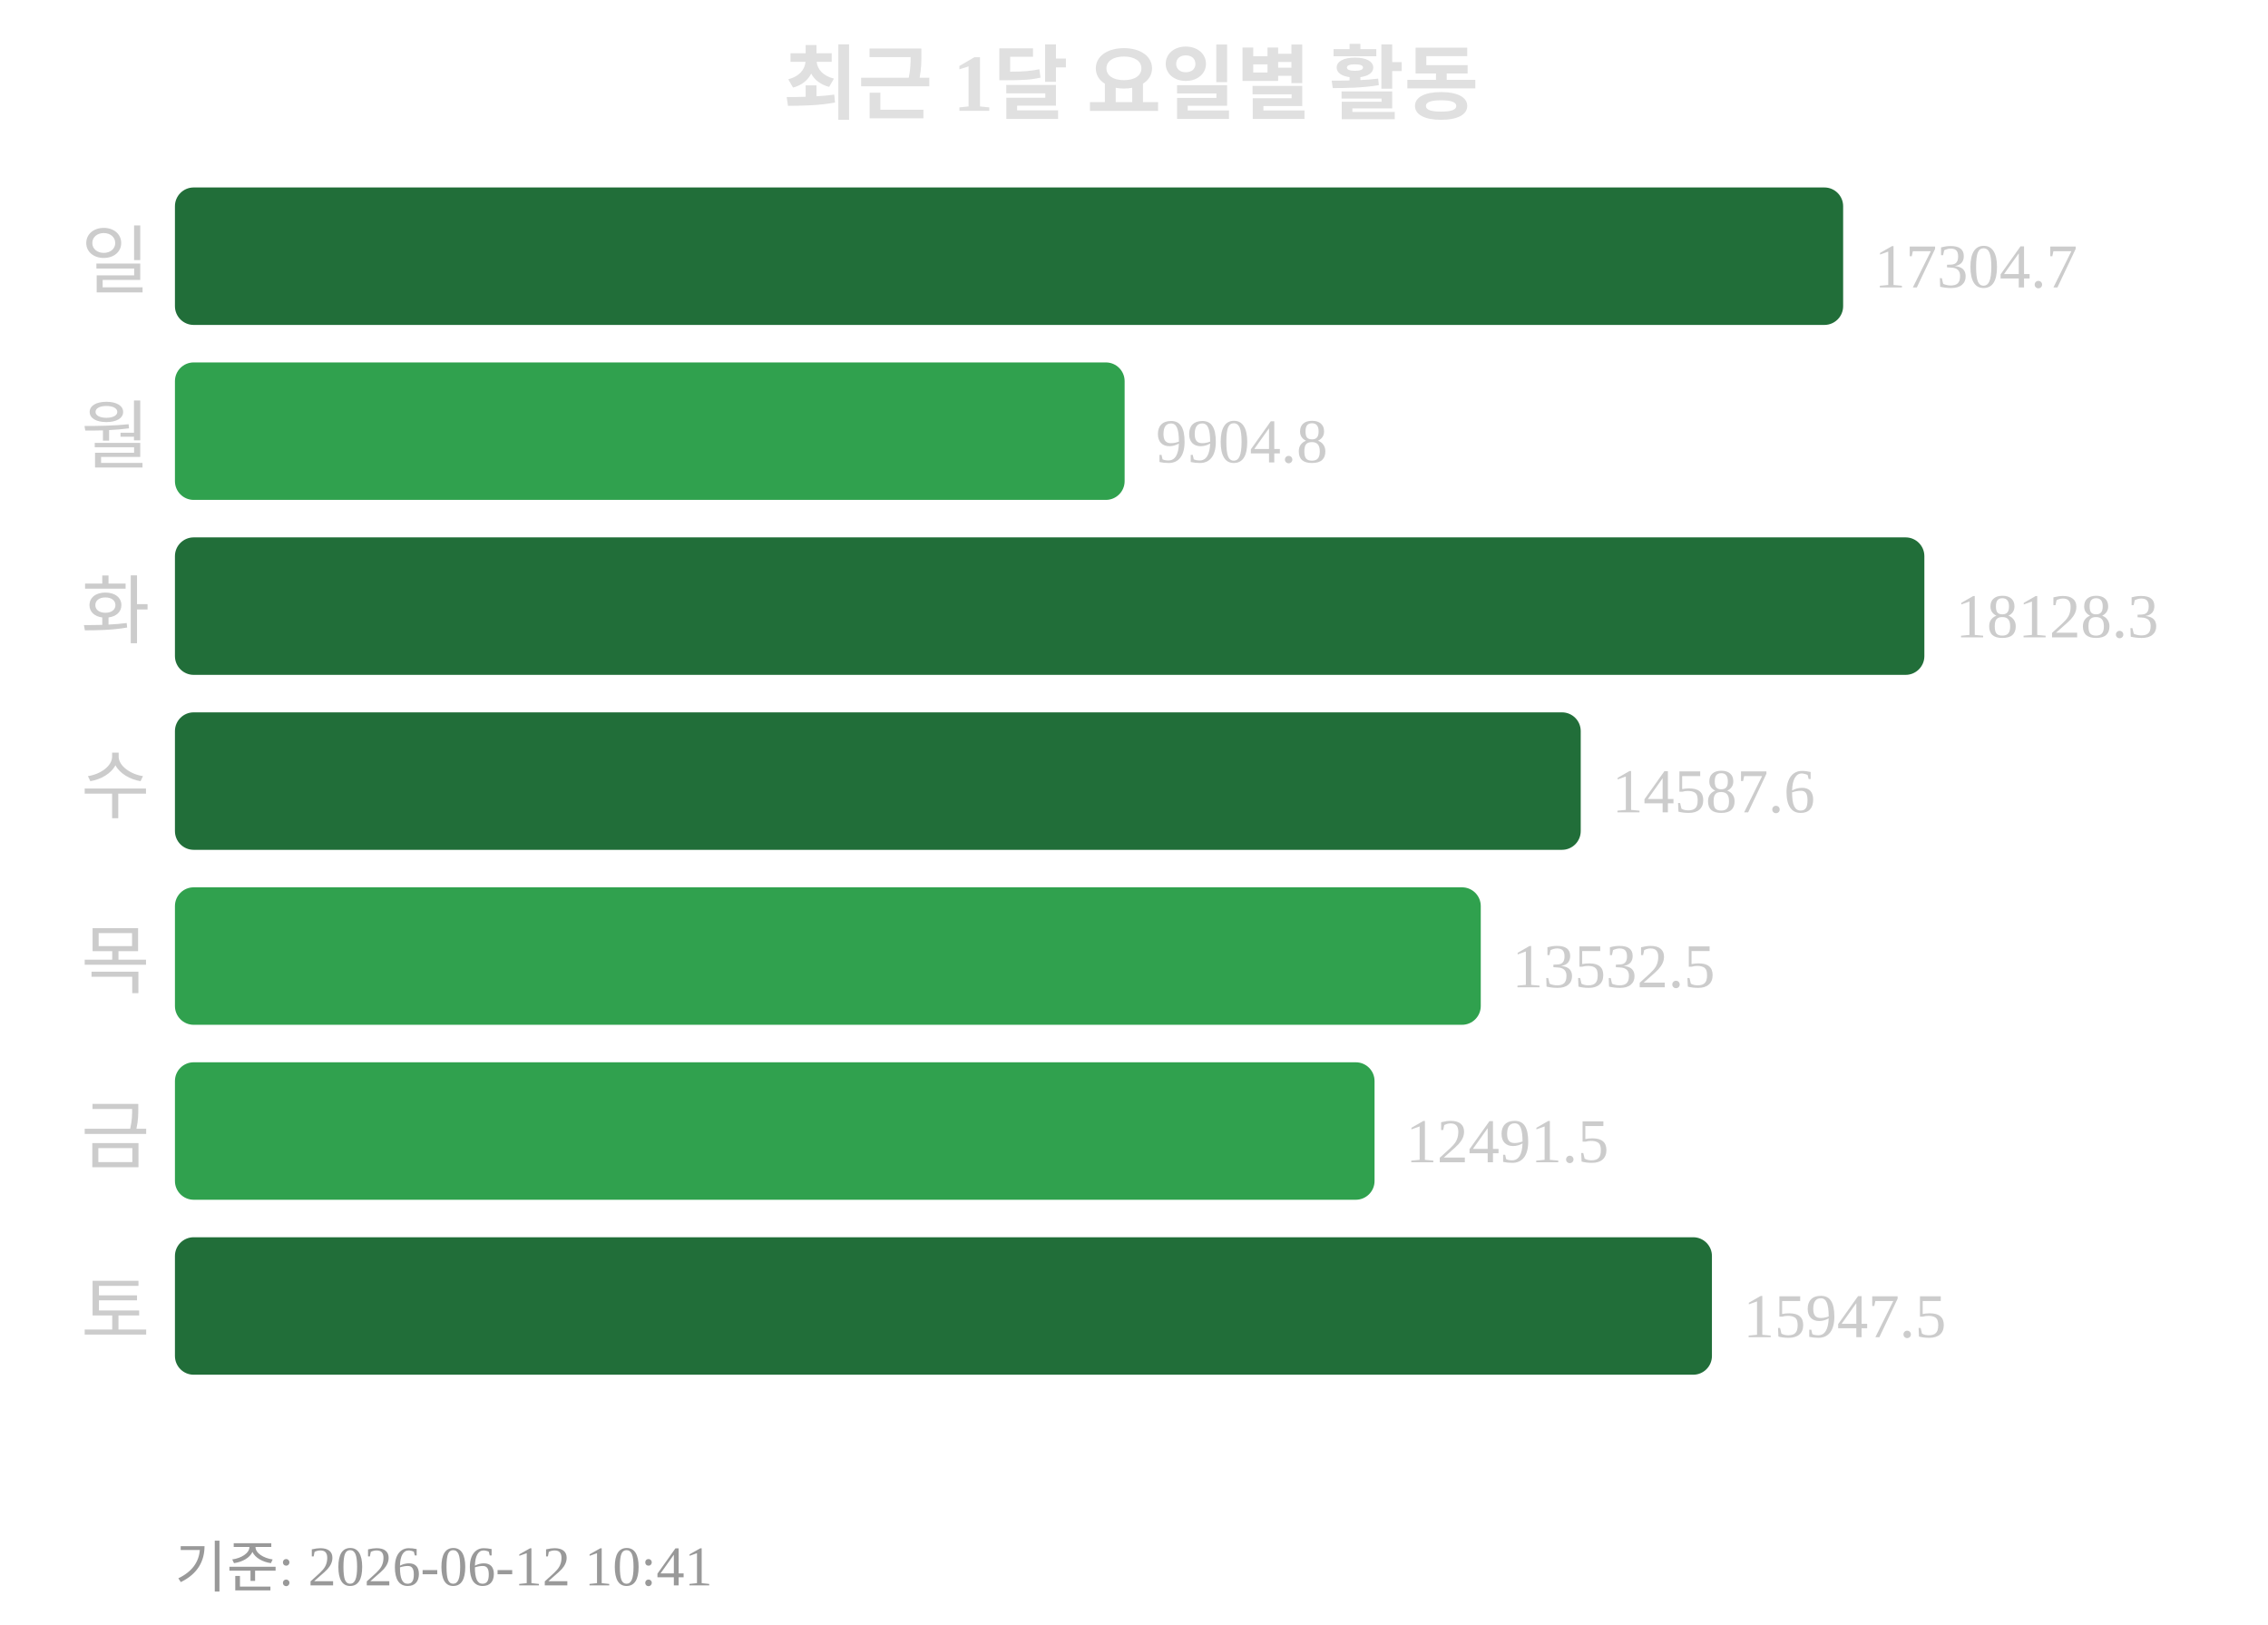
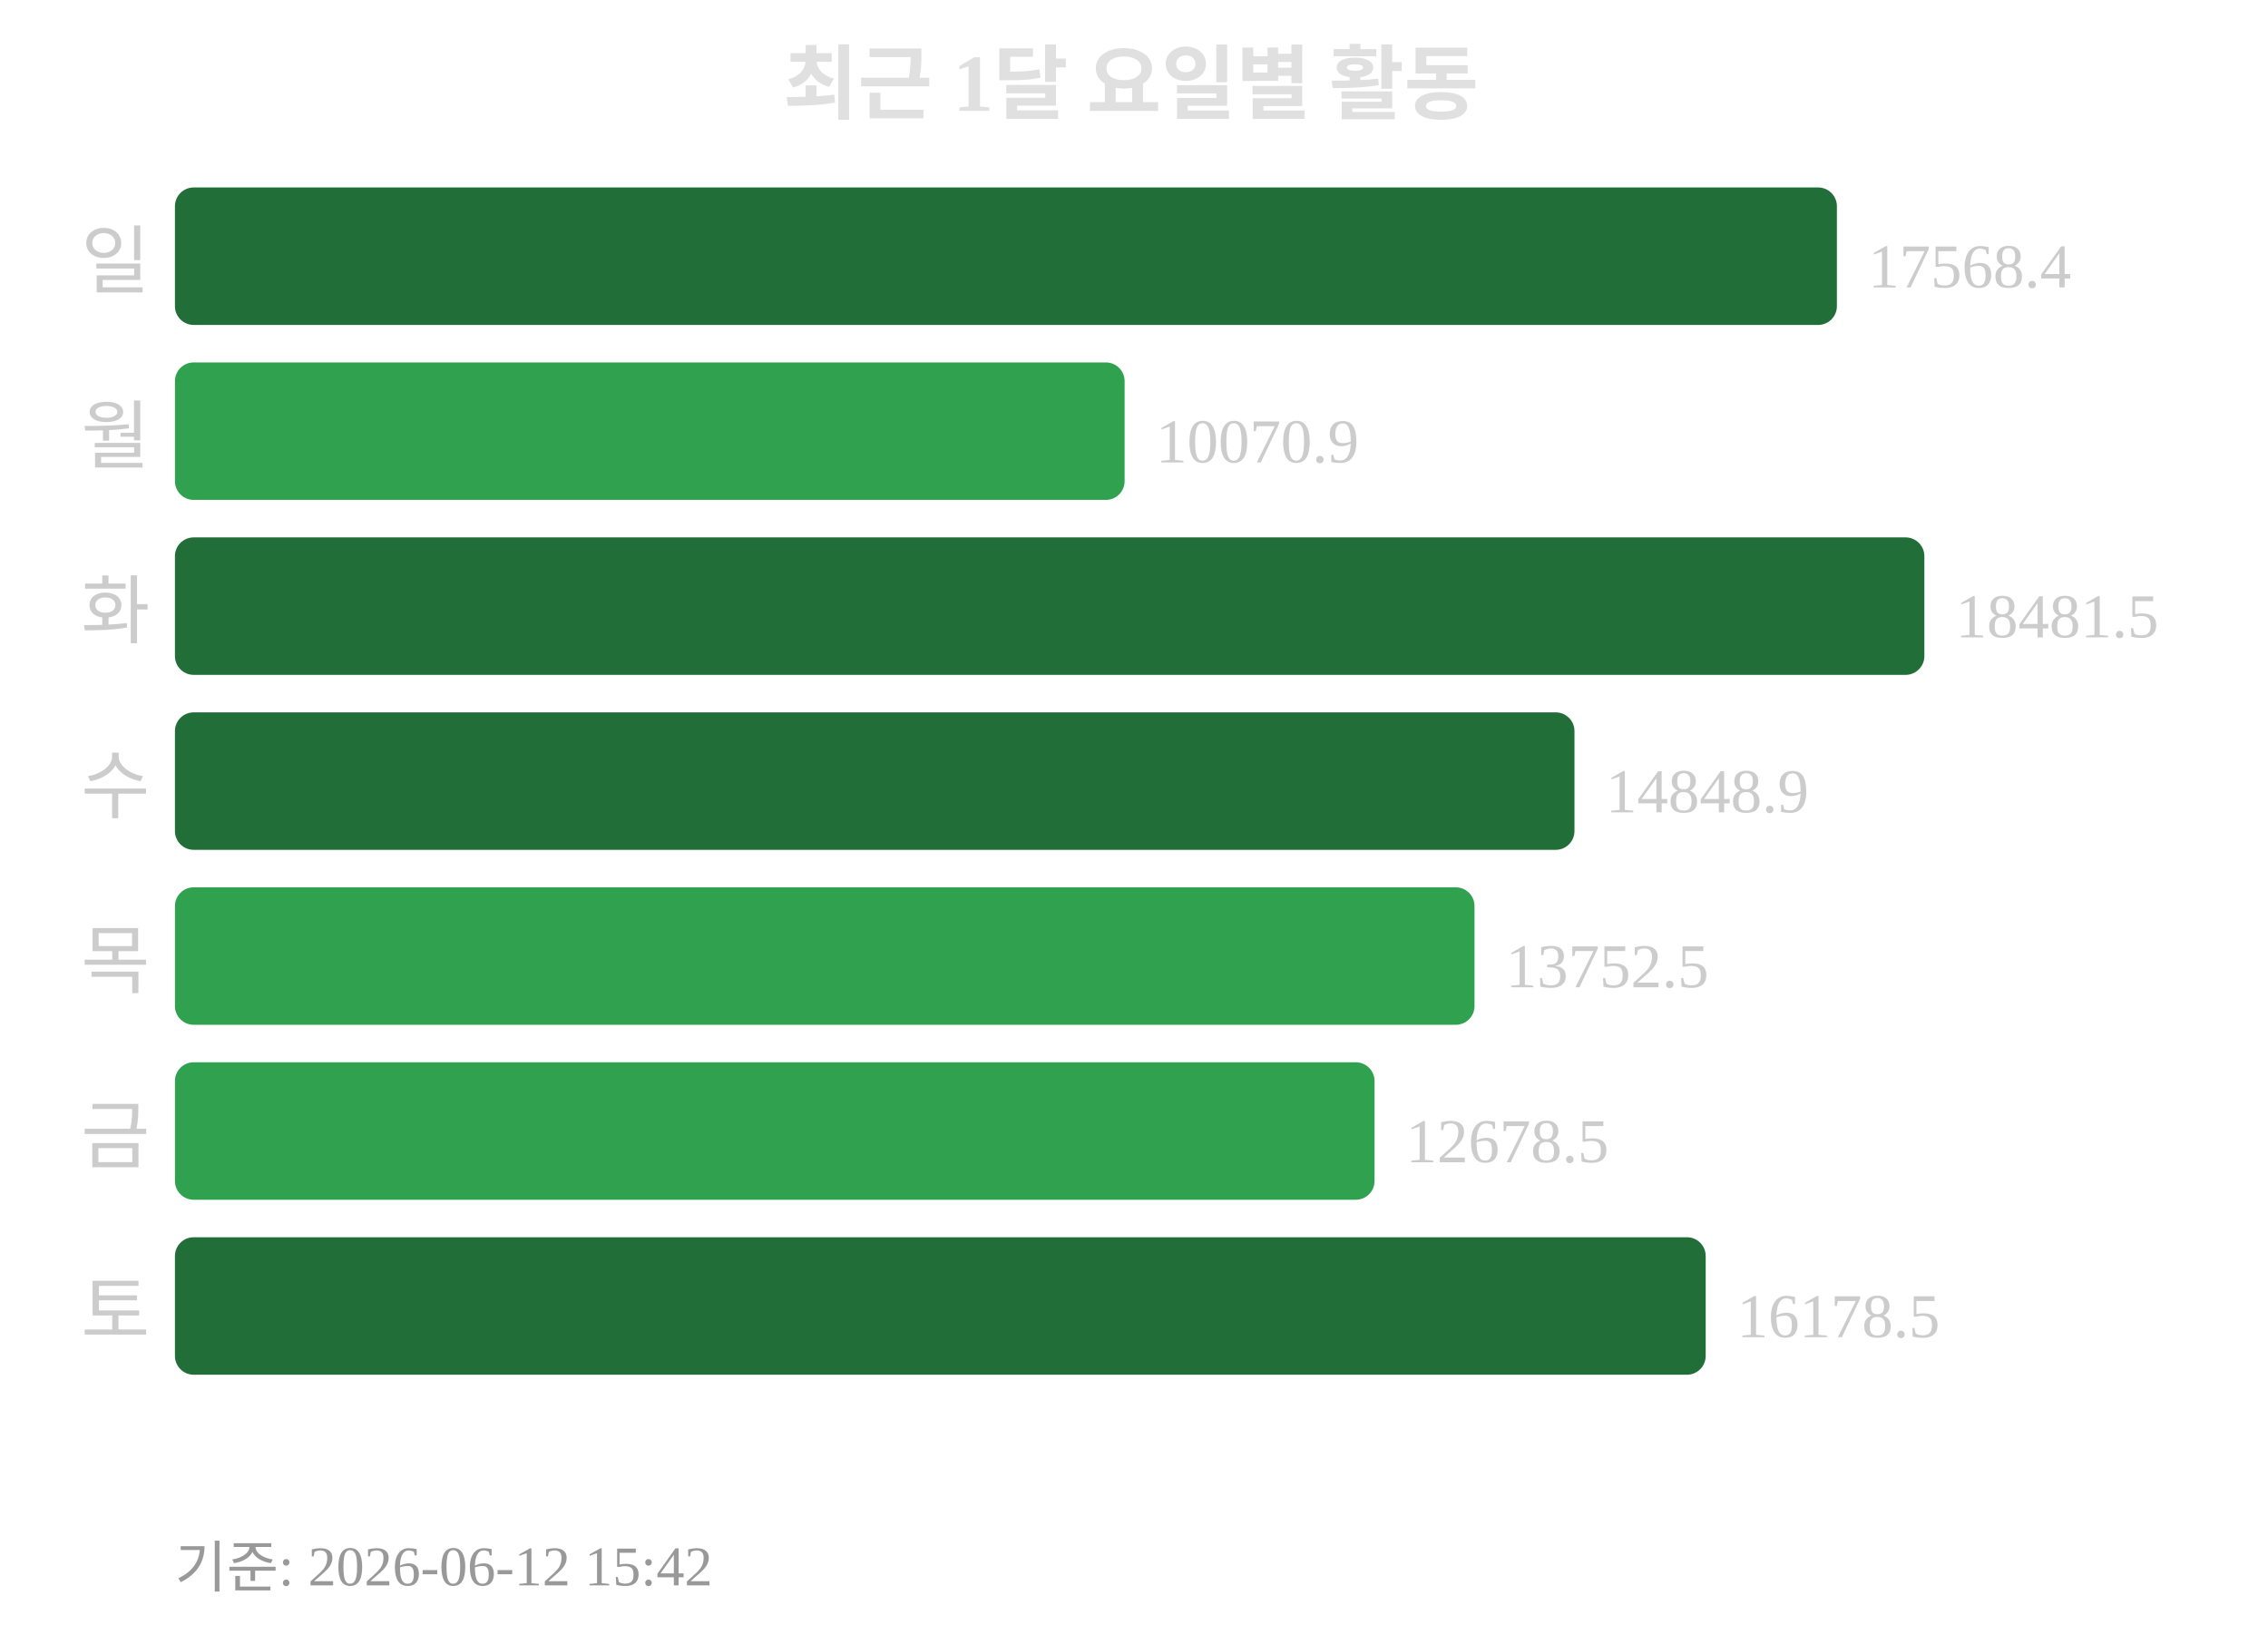
<svg xmlns="http://www.w3.org/2000/svg" width="363" height="260">
  <text x="181" y="18" text-anchor="middle" font-size="13" font-weight="bold" fill="#e0e0e0">최근 1달 요일별 활동</text>
  <text x="24" y="46" text-anchor="end" font-size="12" fill="#cccccc">일</text>
-   <rect x="28" y="30" width="267" height="22" rx="3" fill="#216e39" />
-   <text x="300" y="46" font-size="10" fill="#cccccc">17304.7</text>
+   <rect x="28" y="30" width="266" height="22" rx="3" fill="#216e39" />
+   <text x="299" y="46" font-size="10" fill="#cccccc">17568.4</text>
  <text x="24" y="74" text-anchor="end" font-size="12" fill="#cccccc">월</text>
  <rect x="28" y="58" width="152" height="22" rx="3" fill="#30a14e" />
-   <text x="185" y="74" font-size="10" fill="#cccccc">9904.8</text>
+   <text x="185" y="74" font-size="10" fill="#cccccc">10070.9</text>
  <text x="24" y="102" text-anchor="end" font-size="12" fill="#cccccc">화</text>
  <rect x="28" y="86" width="280" height="22" rx="3" fill="#216e39" />
-   <text x="313" y="102" font-size="10" fill="#cccccc">18128.3</text>
+   <text x="313" y="102" font-size="10" fill="#cccccc">18481.5</text>
  <text x="24" y="130" text-anchor="end" font-size="12" fill="#cccccc">수</text>
-   <rect x="28" y="114" width="225" height="22" rx="3" fill="#216e39" />
-   <text x="258" y="130" font-size="10" fill="#cccccc">14587.6</text>
+   <rect x="28" y="114" width="224" height="22" rx="3" fill="#216e39" />
+   <text x="257" y="130" font-size="10" fill="#cccccc">14848.9</text>
  <text x="24" y="158" text-anchor="end" font-size="12" fill="#cccccc">목</text>
-   <rect x="28" y="142" width="209" height="22" rx="3" fill="#30a14e" />
-   <text x="242" y="158" font-size="10" fill="#cccccc">13532.5</text>
+   <rect x="28" y="142" width="208" height="22" rx="3" fill="#30a14e" />
+   <text x="241" y="158" font-size="10" fill="#cccccc">13752.5</text>
  <text x="24" y="186" text-anchor="end" font-size="12" fill="#cccccc">금</text>
  <rect x="28" y="170" width="192" height="22" rx="3" fill="#30a14e" />
-   <text x="225" y="186" font-size="10" fill="#cccccc">12491.5</text>
+   <text x="225" y="186" font-size="10" fill="#cccccc">12678.5</text>
  <text x="24" y="214" text-anchor="end" font-size="12" fill="#cccccc">토</text>
-   <rect x="28" y="198" width="246" height="22" rx="3" fill="#216e39" />
-   <text x="279" y="214" font-size="10" fill="#cccccc">15947.5</text>
-   <text x="28" y="254" font-size="9" fill="#999999">기준: 2026-06-12 10:41</text>
+   <rect x="28" y="198" width="245" height="22" rx="3" fill="#216e39" />
+   <text x="278" y="214" font-size="10" fill="#cccccc">16178.5</text>
+   <text x="28" y="254" font-size="9" fill="#999999">기준: 2026-06-12 15:42</text>
</svg>
